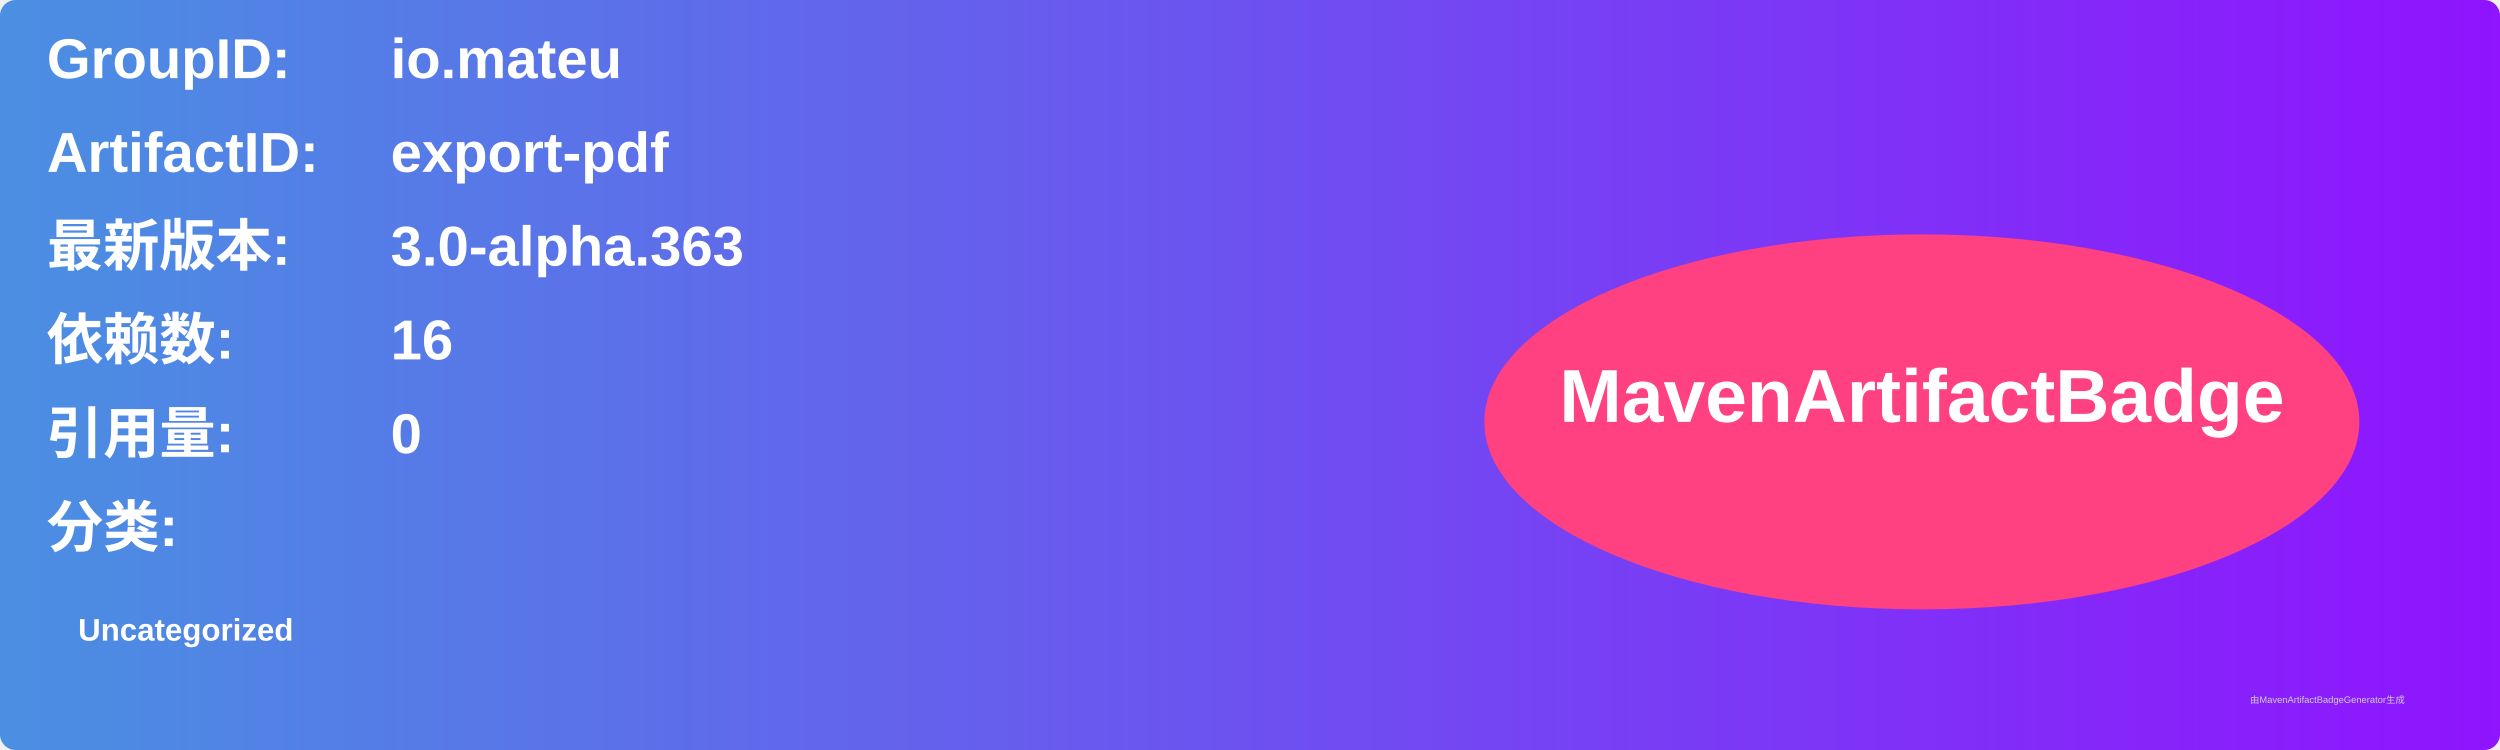
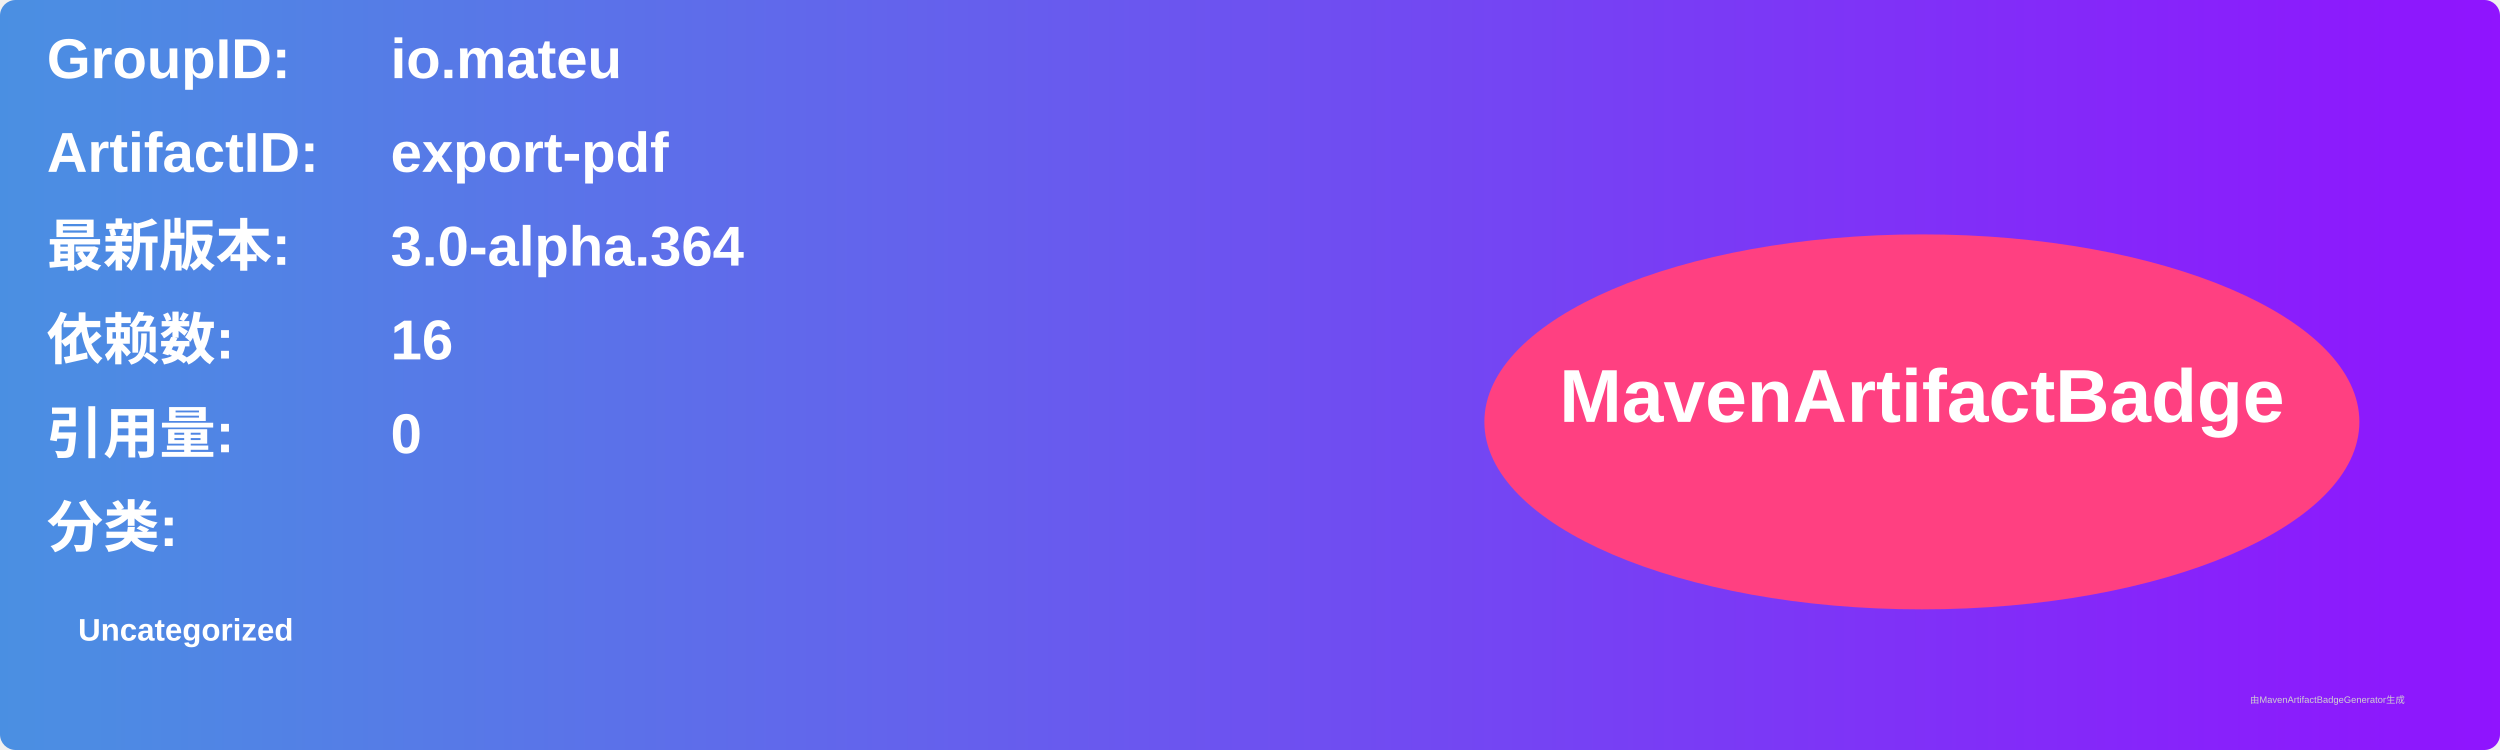
<svg xmlns="http://www.w3.org/2000/svg" width="800" height="240" viewBox="0 0 800 240">
  <linearGradient id="grad" x1="0%" y1="0%" x2="100%" y2="0%">
    <stop offset="0%" stop-color="#4a90e2" />
    <stop offset="100%" stop-color="#9013fe" />
  </linearGradient>
  <rect width="100%" height="100%" rx="5" ry="5" fill="url(#grad)" />
  <g transform="translate(15, 15)">
    <text x="0" y="10" font-family="Arial" font-size="18" fill="white" font-weight="bold" width="260">GroupID:</text>
    <text x="110" y="10" font-family="Arial" font-size="18" fill="white" font-weight="bold" width="460">io.mateu</text>
    <text x="0" y="40" font-family="Arial" font-size="18" fill="white" font-weight="bold" width="260">ArtifactID:</text>
    <text x="110" y="40" font-family="Arial" font-size="18" fill="white" font-weight="bold" width="460">export-pdf</text>
    <text x="0" y="70" font-family="Arial" font-size="18" fill="white" font-weight="bold">最新版本:</text>
    <text x="110" y="70" font-family="Arial" font-size="18" fill="white" font-weight="bold">
-       <tspan font-weight="bold">3.0-alpha.363</tspan>
+       <tspan font-weight="bold">3.0-alpha.364</tspan>
    </text>
    <text x="0" y="100" font-family="Arial" font-size="18" fill="white" font-weight="bold">依赖数: </text>
    <text x="110" y="100" font-family="Arial" font-size="18" fill="white">
      <tspan font-weight="bold">16</tspan>
    </text>
    <text x="0" y="130" font-family="Arial" font-size="18" fill="white" font-weight="bold">引用量: </text>
    <text x="110" y="130" font-family="Arial" font-size="18" fill="white">
      <tspan font-weight="bold">0</tspan>
    </text>
    <text x="0" y="160" font-family="Arial" font-size="18" fill="white" font-weight="bold">分类:</text>
    <text x="10" y="190" font-family="Arial" font-size="10" fill="white">
      <tspan font-weight="bold">Uncategorized</tspan>
    </text>
    <ellipse cx="600" cy="120" rx="140" ry="60" fill="#ff4081" />
    <text x="600" y="120" text-anchor="middle" font-family="Arial" font-size="24" fill="white" font-weight="bold">MavenArtifactBadge</text>
  </g>
  <text x="720" y="225" font-family="Arial" font-size="3" fill="#d0d0d0">由MavenArtifactBadgeGenerator生成</text>
</svg>
